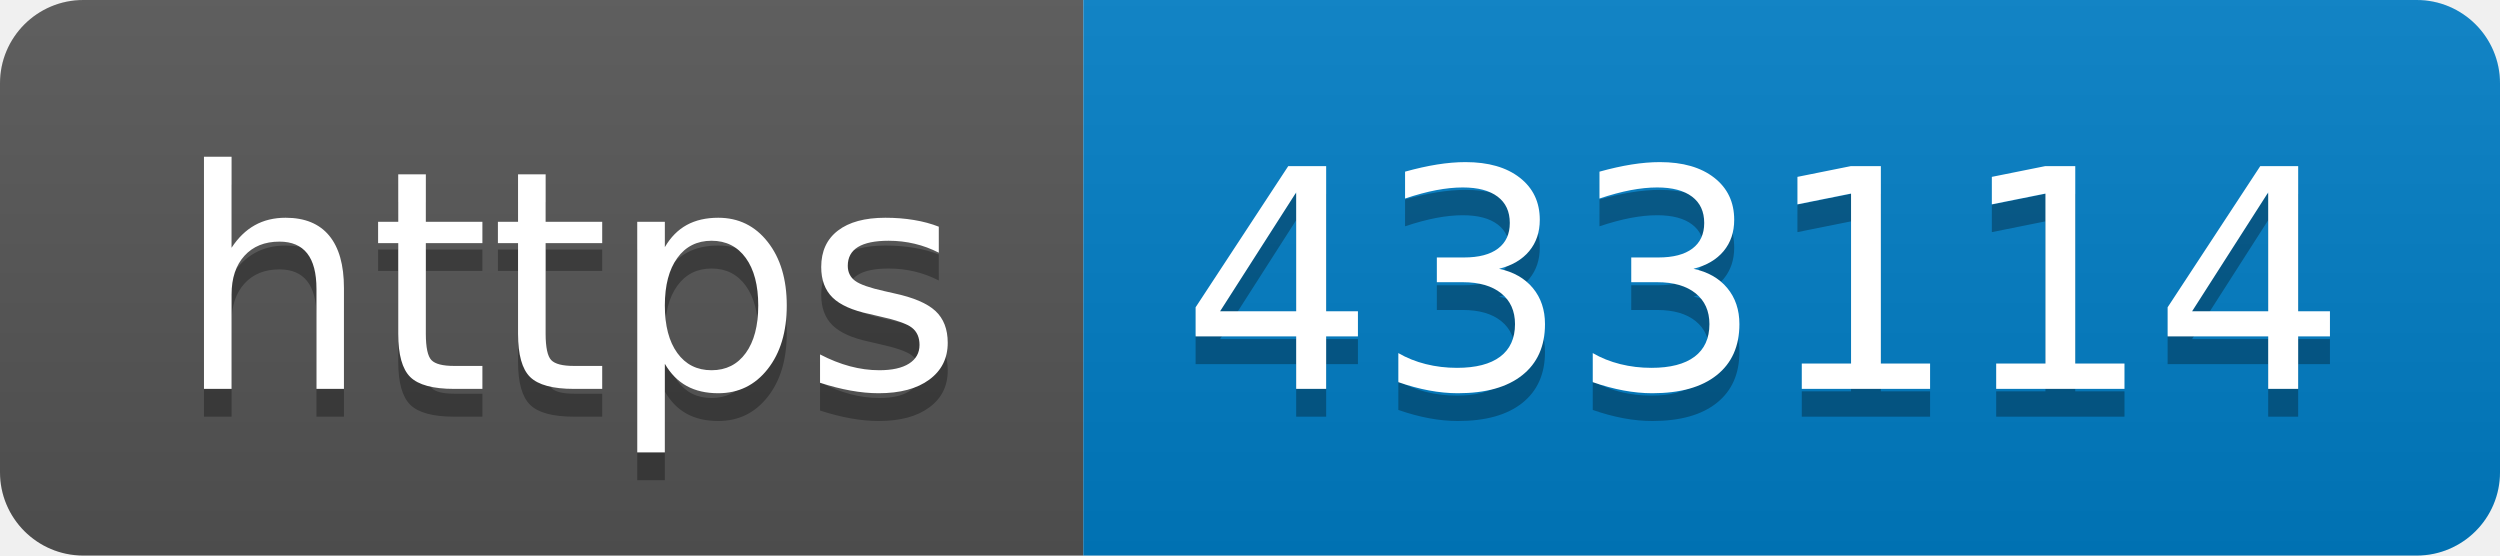
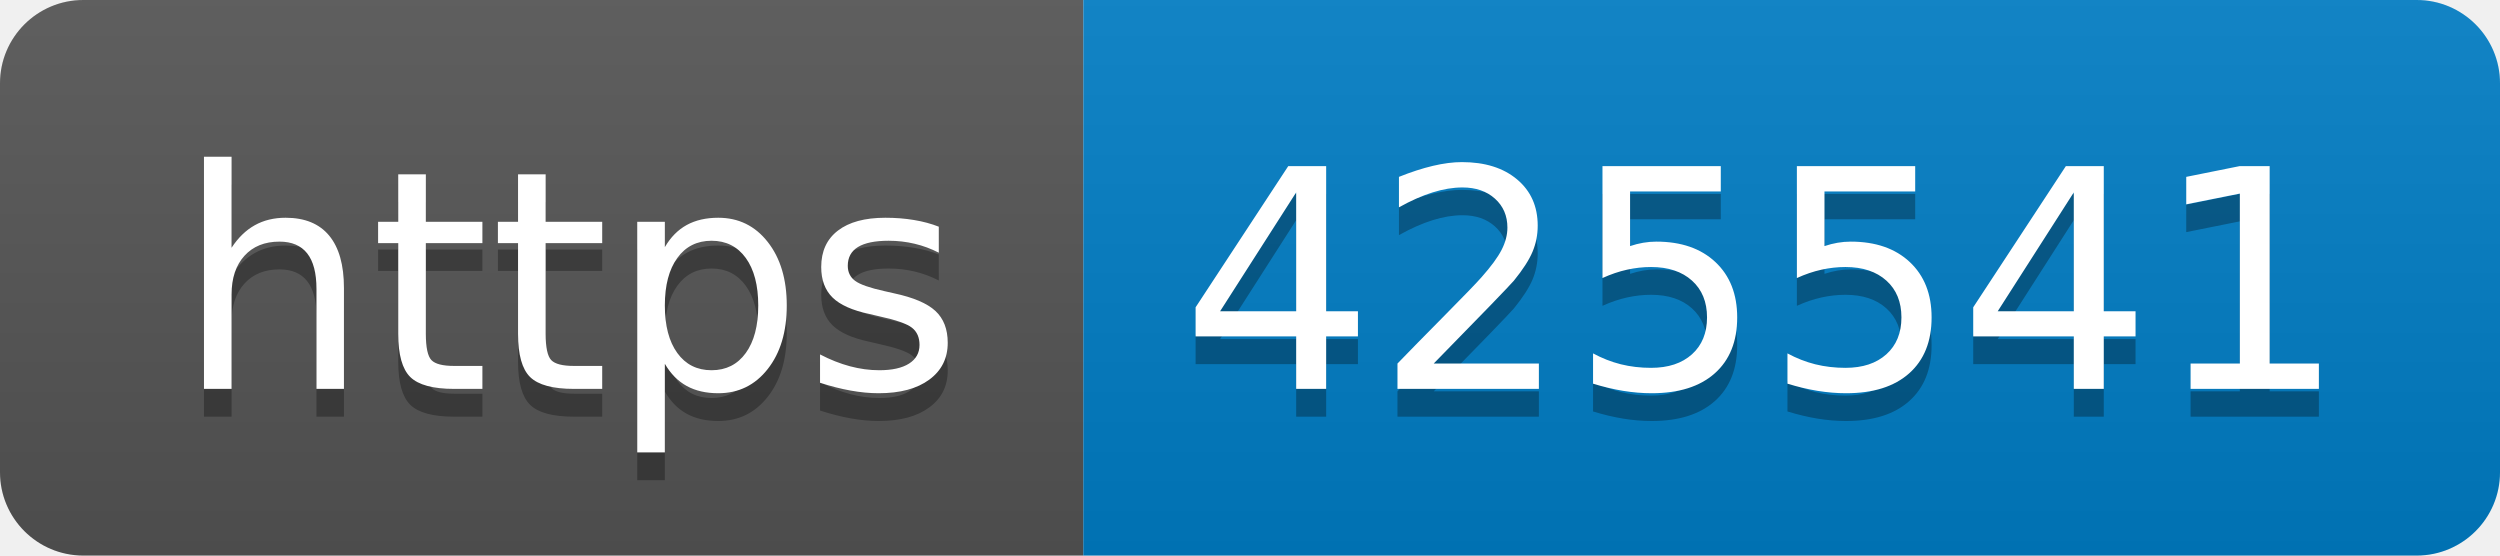
- <svg xmlns="http://www.w3.org/2000/svg" width="90" height="20" role="img" aria-label="https: 433114">
+ <svg xmlns="http://www.w3.org/2000/svg" width="90" height="20" role="img" aria-label="https: 425541">
  <linearGradient id="s" x2="0" y2="100%">
    <stop offset="0" stop-color="#bbb" stop-opacity=".1" />
    <stop offset="1" stop-opacity=".1" />
  </linearGradient>
  <clipPath id="r">
    <rect width="90" height="20" rx="3" fill="#fff" />
  </clipPath>
  <g clip-path="url(#r)">
    <rect width="39" height="20" fill="#555" />
    <rect x="39" width="51" height="20" fill="#007ec6" />
    <rect width="90" height="20" fill="url(#s)" />
  </g>
  <g fill="#fff" text-anchor="middle" font-family="Verdana,Geneva,DejaVu Sans,sans-serif" text-rendering="geometricPrecision" font-size="110">
    <text aria-hidden="true" x="205" y="150" fill="#010101" fill-opacity=".3" transform="scale(.1)" textLength="290">https</text>
    <text x="205" y="140" transform="scale(.1)" fill="#fff" textLength="290">https</text>
-     <text aria-hidden="true" x="635" y="150" fill="#010101" fill-opacity=".3" transform="scale(.1)" textLength="410">433114</text>
-     <text x="635" y="140" transform="scale(.1)" fill="#fff" textLength="410">433114</text>
+     <text aria-hidden="true" x="635" y="150" fill="#010101" fill-opacity=".3" transform="scale(.1)" textLength="410">425541</text>
+     <text x="635" y="140" transform="scale(.1)" fill="#fff" textLength="410">425541</text>
  </g>
</svg>
